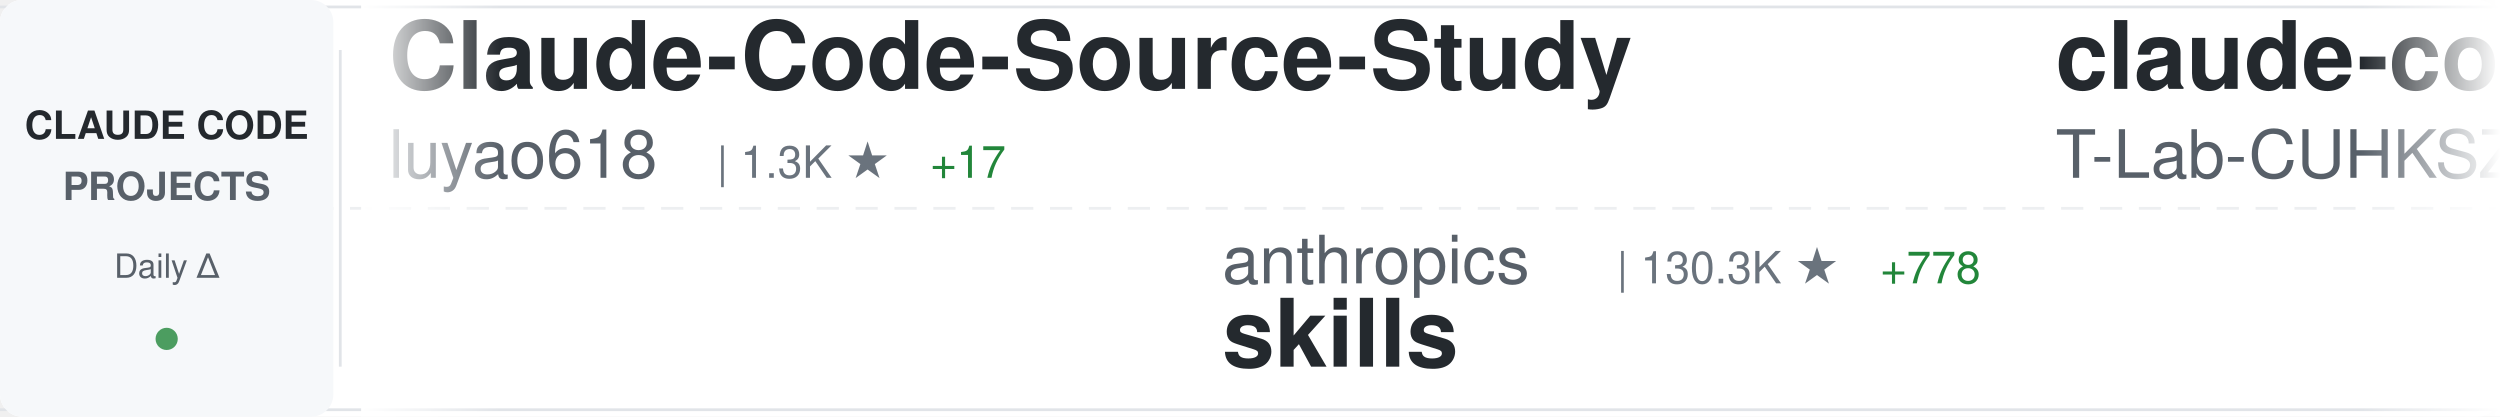
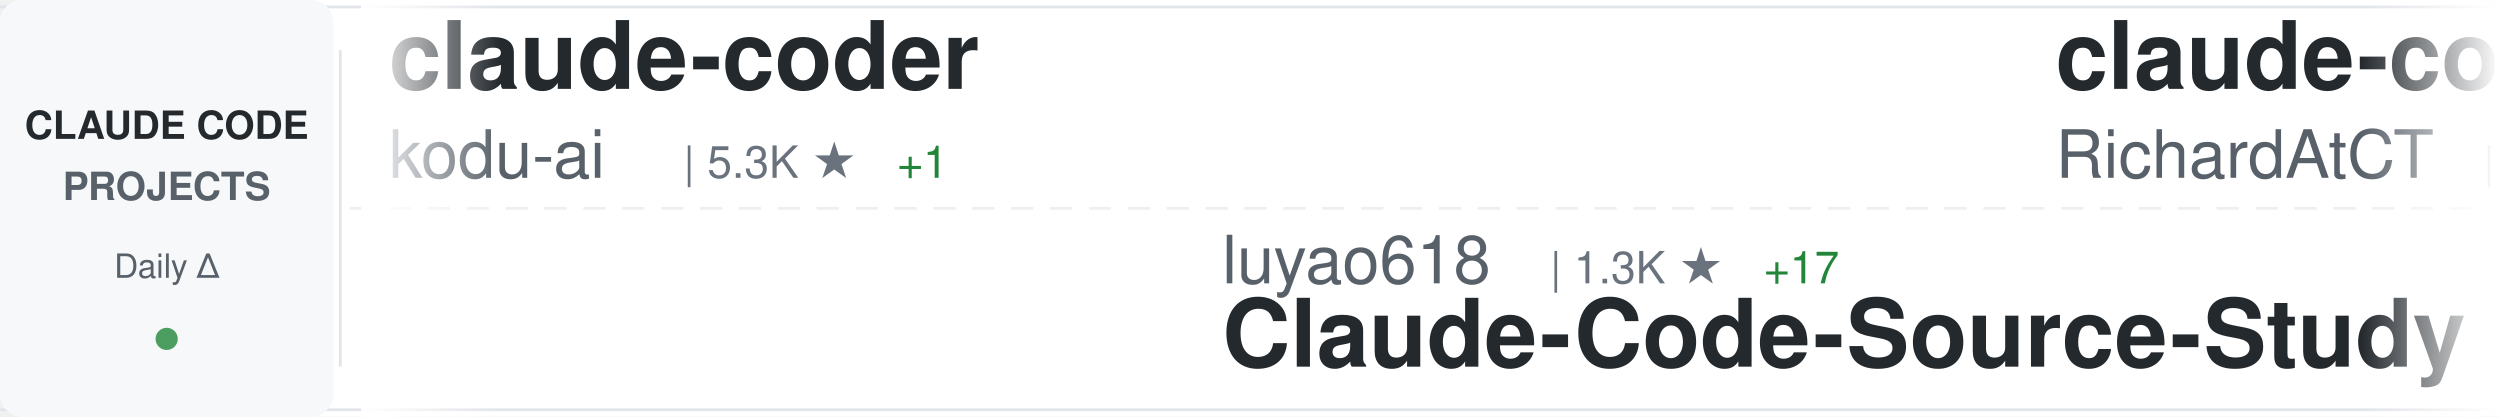
<svg xmlns="http://www.w3.org/2000/svg" width="900" height="150">
  <defs>
    <linearGradient id="awesomeLeftFade" x1="0%" y1="0%" x2="100%" y2="0%">
      <stop offset="0%" style="stop-color:#ffffff;stop-opacity:1" />
      <stop offset="100%" style="stop-color:#ffffff;stop-opacity:0" />
    </linearGradient>
    <linearGradient id="awesomeRightFade" x1="0%" y1="0%" x2="100%" y2="0%">
      <stop offset="0%" style="stop-color:#ffffff;stop-opacity:0" />
      <stop offset="100%" style="stop-color:#ffffff;stop-opacity:1" />
    </linearGradient>
  </defs>
  <rect width="900" height="150" fill="#ffffff" rx="8" />
  <rect x="0" y="2" width="900" height="1" fill="#e1e4e8" />
  <rect x="0" y="147" width="900" height="1" fill="#e1e4e8" />
  <line x1="0" y1="75" x2="900" y2="75" stroke="#e1e4e8" stroke-width="1" stroke-dasharray="8 6" opacity="0.6" />
  <rect x="0" y="0" width="120" height="150" fill="#f6f8fa" rx="8" />
  <text x="60" y="50" font-family="-apple-system, BlinkMacSystemFont, 'Segoe UI', Helvetica, Arial, sans-serif" font-size="14" font-weight="600" fill="#24292e" text-anchor="middle">CLAUDE CODE</text>
  <text x="60" y="72" font-family="-apple-system, BlinkMacSystemFont, 'Segoe UI', Helvetica, Arial, sans-serif" font-size="14" font-weight="600" fill="#586069" text-anchor="middle">PROJECTS</text>
  <text x="60" y="100" font-family="-apple-system, BlinkMacSystemFont, 'Segoe UI', Helvetica, Arial, sans-serif" font-size="12" font-weight="500" fill="#586069" text-anchor="middle">Daily Δ</text>
  <circle cx="60" cy="122" r="4" fill="#22863a" opacity="0.8" />
  <rect x="122" y="18" width="1" height="114" fill="#e1e4e8" />
  <clipPath id="awesomeTickerClip">
    <rect x="130" y="0" width="770" height="150" />
  </clipPath>
  <g clip-path="url(#awesomeTickerClip)">
    <g id="awesomeTickerItems">
      <animateTransform attributeName="transform" attributeType="XML" type="translate" from="0 0" to="-3000 0" dur="54s" repeatCount="indefinite" />
      <g transform="translate(0, 0)">
-         <text x="140" y="32" font-family="-apple-system, BlinkMacSystemFont, 'Segoe UI', Helvetica, Arial, sans-serif" font-size="34" font-weight="600" fill="#24292e">Claude-Code-Source-Study</text>
-         <text x="140" y="64" font-family="-apple-system, BlinkMacSystemFont, 'Segoe UI', Helvetica, Arial, sans-serif" font-size="24" font-weight="400" fill="#586069">luyao618</text>
-         <text x="258" y="64" font-family="-apple-system, BlinkMacSystemFont, 'Segoe UI', Helvetica, Arial, sans-serif" font-size="16" font-weight="500" fill="#6a737d">| 1.3K ★</text>
-         <text x="335" y="64" font-family="-apple-system, BlinkMacSystemFont, 'Segoe UI', Helvetica, Arial, sans-serif" font-size="16" font-weight="500" fill="#22863a"> +17</text>
+         <text x="140" y="32" font-family="-apple-system, BlinkMacSystemFont, 'Segoe UI', Helvetica, Arial, sans-serif" font-size="34" font-weight="600" fill="#24292e">claude-coder</text>
+         <text x="140" y="64" font-family="-apple-system, BlinkMacSystemFont, 'Segoe UI', Helvetica, Arial, sans-serif" font-size="24" font-weight="400" fill="#586069">kodu-ai</text>
+         <text x="246" y="64" font-family="-apple-system, BlinkMacSystemFont, 'Segoe UI', Helvetica, Arial, sans-serif" font-size="16" font-weight="500" fill="#6a737d">| 5.3K ★</text>
+         <text x="323" y="64" font-family="-apple-system, BlinkMacSystemFont, 'Segoe UI', Helvetica, Arial, sans-serif" font-size="16" font-weight="500" fill="#22863a"> +1</text>
      </g>
      <g transform="translate(300, 0)">
-         <text x="140" y="102" font-family="-apple-system, BlinkMacSystemFont, 'Segoe UI', Helvetica, Arial, sans-serif" font-size="24" font-weight="400" fill="#586069">anthropics</text>
-         <text x="282" y="102" font-family="-apple-system, BlinkMacSystemFont, 'Segoe UI', Helvetica, Arial, sans-serif" font-size="16" font-weight="500" fill="#6a737d">| 130.3K ★</text>
-         <text x="377" y="102" font-family="-apple-system, BlinkMacSystemFont, 'Segoe UI', Helvetica, Arial, sans-serif" font-size="16" font-weight="500" fill="#22863a"> +778</text>
-         <text x="140" y="132" font-family="-apple-system, BlinkMacSystemFont, 'Segoe UI', Helvetica, Arial, sans-serif" font-size="34" font-weight="600" fill="#24292e">skills</text>
+         <text x="140" y="102" font-family="-apple-system, BlinkMacSystemFont, 'Segoe UI', Helvetica, Arial, sans-serif" font-size="24" font-weight="400" fill="#586069">luyao618</text>
+         <text x="258" y="102" font-family="-apple-system, BlinkMacSystemFont, 'Segoe UI', Helvetica, Arial, sans-serif" font-size="16" font-weight="500" fill="#6a737d">| 1.3K ★</text>
+         <text x="335" y="102" font-family="-apple-system, BlinkMacSystemFont, 'Segoe UI', Helvetica, Arial, sans-serif" font-size="16" font-weight="500" fill="#22863a"> +17</text>
+         <text x="140" y="132" font-family="-apple-system, BlinkMacSystemFont, 'Segoe UI', Helvetica, Arial, sans-serif" font-size="34" font-weight="600" fill="#24292e">Claude-Code-Source-Study</text>
      </g>
      <g transform="translate(600, 0)">
-         <text x="140" y="32" font-family="-apple-system, BlinkMacSystemFont, 'Segoe UI', Helvetica, Arial, sans-serif" font-size="34" font-weight="600" fill="#24292e">claude-code</text>
-         <text x="140" y="64" font-family="-apple-system, BlinkMacSystemFont, 'Segoe UI', Helvetica, Arial, sans-serif" font-size="24" font-weight="400" fill="#586069">T-Lab-CUHKSZ</text>
-         <text x="306" y="64" font-family="-apple-system, BlinkMacSystemFont, 'Segoe UI', Helvetica, Arial, sans-serif" font-size="16" font-weight="500" fill="#6a737d">| 309 ★</text>
+         <text x="140" y="32" font-family="-apple-system, BlinkMacSystemFont, 'Segoe UI', Helvetica, Arial, sans-serif" font-size="34" font-weight="600" fill="#24292e">claude-code-telegram</text>
+         <text x="140" y="64" font-family="-apple-system, BlinkMacSystemFont, 'Segoe UI', Helvetica, Arial, sans-serif" font-size="24" font-weight="400" fill="#586069">RichardAtCT</text>
+         <text x="294" y="64" font-family="-apple-system, BlinkMacSystemFont, 'Segoe UI', Helvetica, Arial, sans-serif" font-size="16" font-weight="500" fill="#6a737d">| 2.5K ★</text>
+         <text x="371" y="64" font-family="-apple-system, BlinkMacSystemFont, 'Segoe UI', Helvetica, Arial, sans-serif" font-size="16" font-weight="500" fill="#22863a"> +5</text>
      </g>
      <g transform="translate(900, 0)">
-         <text x="140" y="102" font-family="-apple-system, BlinkMacSystemFont, 'Segoe UI', Helvetica, Arial, sans-serif" font-size="24" font-weight="400" fill="#586069">disler</text>
-         <text x="234" y="102" font-family="-apple-system, BlinkMacSystemFont, 'Segoe UI', Helvetica, Arial, sans-serif" font-size="16" font-weight="500" fill="#6a737d">| 3.6K ★</text>
-         <text x="311" y="102" font-family="-apple-system, BlinkMacSystemFont, 'Segoe UI', Helvetica, Arial, sans-serif" font-size="16" font-weight="500" fill="#22863a"> +2</text>
-         <text x="140" y="132" font-family="-apple-system, BlinkMacSystemFont, 'Segoe UI', Helvetica, Arial, sans-serif" font-size="34" font-weight="600" fill="#24292e">claude-code-hooks-master...</text>
+         <text x="140" y="102" font-family="-apple-system, BlinkMacSystemFont, 'Segoe UI', Helvetica, Arial, sans-serif" font-size="24" font-weight="400" fill="#586069">tanbiralam</text>
+         <text x="282" y="102" font-family="-apple-system, BlinkMacSystemFont, 'Segoe UI', Helvetica, Arial, sans-serif" font-size="16" font-weight="500" fill="#6a737d">| 1.6K ★</text>
+         <text x="359" y="102" font-family="-apple-system, BlinkMacSystemFont, 'Segoe UI', Helvetica, Arial, sans-serif" font-size="16" font-weight="500" fill="#22863a"> +11</text>
+         <text x="140" y="132" font-family="-apple-system, BlinkMacSystemFont, 'Segoe UI', Helvetica, Arial, sans-serif" font-size="34" font-weight="600" fill="#24292e">claude-code</text>
      </g>
      <g transform="translate(1200, 0)">
-         <text x="140" y="32" font-family="-apple-system, BlinkMacSystemFont, 'Segoe UI', Helvetica, Arial, sans-serif" font-size="34" font-weight="600" fill="#24292e">edmunds-claude-code</text>
-         <text x="140" y="64" font-family="-apple-system, BlinkMacSystemFont, 'Segoe UI', Helvetica, Arial, sans-serif" font-size="24" font-weight="400" fill="#586069">edmund-io</text>
-         <text x="270" y="64" font-family="-apple-system, BlinkMacSystemFont, 'Segoe UI', Helvetica, Arial, sans-serif" font-size="16" font-weight="500" fill="#6a737d">| 1.4K ★</text>
-         <text x="347" y="64" font-family="-apple-system, BlinkMacSystemFont, 'Segoe UI', Helvetica, Arial, sans-serif" font-size="16" font-weight="500" fill="#22863a"> +3</text>
+         <text x="140" y="32" font-family="-apple-system, BlinkMacSystemFont, 'Segoe UI', Helvetica, Arial, sans-serif" font-size="34" font-weight="600" fill="#24292e">ClaudeCode</text>
+         <text x="140" y="64" font-family="-apple-system, BlinkMacSystemFont, 'Segoe UI', Helvetica, Arial, sans-serif" font-size="24" font-weight="400" fill="#586069">guanshan</text>
+         <text x="258" y="64" font-family="-apple-system, BlinkMacSystemFont, 'Segoe UI', Helvetica, Arial, sans-serif" font-size="16" font-weight="500" fill="#6a737d">| 58 ★</text>
+         <text x="317" y="64" font-family="-apple-system, BlinkMacSystemFont, 'Segoe UI', Helvetica, Arial, sans-serif" font-size="16" font-weight="500" fill="#22863a"> +1</text>
      </g>
      <g transform="translate(1500, 0)">
-         <text x="140" y="102" font-family="-apple-system, BlinkMacSystemFont, 'Segoe UI', Helvetica, Arial, sans-serif" font-size="24" font-weight="400" fill="#586069">repowise-dev</text>
-         <text x="306" y="102" font-family="-apple-system, BlinkMacSystemFont, 'Segoe UI', Helvetica, Arial, sans-serif" font-size="16" font-weight="500" fill="#6a737d">| 996 ★</text>
-         <text x="374" y="102" font-family="-apple-system, BlinkMacSystemFont, 'Segoe UI', Helvetica, Arial, sans-serif" font-size="16" font-weight="500" fill="#22863a"> +1</text>
-         <text x="140" y="132" font-family="-apple-system, BlinkMacSystemFont, 'Segoe UI', Helvetica, Arial, sans-serif" font-size="34" font-weight="600" fill="#24292e">claude-code-prompts</text>
+         <text x="140" y="102" font-family="-apple-system, BlinkMacSystemFont, 'Segoe UI', Helvetica, Arial, sans-serif" font-size="24" font-weight="400" fill="#586069">anthropics</text>
+         <text x="282" y="102" font-family="-apple-system, BlinkMacSystemFont, 'Segoe UI', Helvetica, Arial, sans-serif" font-size="16" font-weight="500" fill="#6a737d">| 816 ★</text>
+         <text x="350" y="102" font-family="-apple-system, BlinkMacSystemFont, 'Segoe UI', Helvetica, Arial, sans-serif" font-size="16" font-weight="500" fill="#22863a"> +3</text>
+         <text x="140" y="132" font-family="-apple-system, BlinkMacSystemFont, 'Segoe UI', Helvetica, Arial, sans-serif" font-size="34" font-weight="600" fill="#24292e">claude-code-base-action</text>
      </g>
      <g transform="translate(1800, 0)">
        <text x="140" y="32" font-family="-apple-system, BlinkMacSystemFont, 'Segoe UI', Helvetica, Arial, sans-serif" font-size="34" font-weight="600" fill="#24292e">claude-code</text>
        <text x="140" y="64" font-family="-apple-system, BlinkMacSystemFont, 'Segoe UI', Helvetica, Arial, sans-serif" font-size="24" font-weight="400" fill="#586069">freestylefly</text>
        <text x="306" y="64" font-family="-apple-system, BlinkMacSystemFont, 'Segoe UI', Helvetica, Arial, sans-serif" font-size="16" font-weight="500" fill="#6a737d">| 124 ★</text>
      </g>
      <g transform="translate(2100, 0)">
-         <text x="140" y="102" font-family="-apple-system, BlinkMacSystemFont, 'Segoe UI', Helvetica, Arial, sans-serif" font-size="24" font-weight="400" fill="#586069">Onewon</text>
-         <text x="234" y="102" font-family="-apple-system, BlinkMacSystemFont, 'Segoe UI', Helvetica, Arial, sans-serif" font-size="16" font-weight="500" fill="#6a737d">| 179 ★</text>
-         <text x="140" y="132" font-family="-apple-system, BlinkMacSystemFont, 'Segoe UI', Helvetica, Arial, sans-serif" font-size="34" font-weight="600" fill="#24292e">claude-code</text>
+         <text x="140" y="102" font-family="-apple-system, BlinkMacSystemFont, 'Segoe UI', Helvetica, Arial, sans-serif" font-size="24" font-weight="400" fill="#586069">sickn33</text>
+         <text x="246" y="102" font-family="-apple-system, BlinkMacSystemFont, 'Segoe UI', Helvetica, Arial, sans-serif" font-size="16" font-weight="500" fill="#6a737d">| 36.8K ★</text>
+         <text x="332" y="102" font-family="-apple-system, BlinkMacSystemFont, 'Segoe UI', Helvetica, Arial, sans-serif" font-size="16" font-weight="500" fill="#22863a"> +129</text>
+         <text x="140" y="132" font-family="-apple-system, BlinkMacSystemFont, 'Segoe UI', Helvetica, Arial, sans-serif" font-size="34" font-weight="600" fill="#24292e">antigravity-awesome-skil...</text>
      </g>
      <g transform="translate(2400, 0)">
-         <text x="140" y="32" font-family="-apple-system, BlinkMacSystemFont, 'Segoe UI', Helvetica, Arial, sans-serif" font-size="34" font-weight="600" fill="#24292e">claude-code</text>
-         <text x="140" y="64" font-family="-apple-system, BlinkMacSystemFont, 'Segoe UI', Helvetica, Arial, sans-serif" font-size="24" font-weight="400" fill="#586069">VineeTagarwaL-code</text>
-         <text x="378" y="64" font-family="-apple-system, BlinkMacSystemFont, 'Segoe UI', Helvetica, Arial, sans-serif" font-size="16" font-weight="500" fill="#6a737d">| 275 ★</text>
+         <text x="140" y="32" font-family="-apple-system, BlinkMacSystemFont, 'Segoe UI', Helvetica, Arial, sans-serif" font-size="34" font-weight="600" fill="#24292e">claude-code-ultimate-gui...</text>
+         <text x="140" y="64" font-family="-apple-system, BlinkMacSystemFont, 'Segoe UI', Helvetica, Arial, sans-serif" font-size="24" font-weight="400" fill="#586069">FlorianBruniaux</text>
+         <text x="342" y="64" font-family="-apple-system, BlinkMacSystemFont, 'Segoe UI', Helvetica, Arial, sans-serif" font-size="16" font-weight="500" fill="#6a737d">| 4.2K ★</text>
+         <text x="419" y="64" font-family="-apple-system, BlinkMacSystemFont, 'Segoe UI', Helvetica, Arial, sans-serif" font-size="16" font-weight="500" fill="#22863a"> +21</text>
      </g>
      <g transform="translate(2700, 0)">
-         <text x="140" y="102" font-family="-apple-system, BlinkMacSystemFont, 'Segoe UI', Helvetica, Arial, sans-serif" font-size="24" font-weight="400" fill="#586069">hangsman</text>
-         <text x="258" y="102" font-family="-apple-system, BlinkMacSystemFont, 'Segoe UI', Helvetica, Arial, sans-serif" font-size="16" font-weight="500" fill="#6a737d">| 770 ★</text>
-         <text x="326" y="102" font-family="-apple-system, BlinkMacSystemFont, 'Segoe UI', Helvetica, Arial, sans-serif" font-size="16" font-weight="500" fill="#22863a"> +1</text>
-         <text x="140" y="132" font-family="-apple-system, BlinkMacSystemFont, 'Segoe UI', Helvetica, Arial, sans-serif" font-size="34" font-weight="600" fill="#24292e">claude-code-source</text>
+         <text x="140" y="102" font-family="-apple-system, BlinkMacSystemFont, 'Segoe UI', Helvetica, Arial, sans-serif" font-size="24" font-weight="400" fill="#586069">zstmfhy</text>
+         <text x="246" y="102" font-family="-apple-system, BlinkMacSystemFont, 'Segoe UI', Helvetica, Arial, sans-serif" font-size="16" font-weight="500" fill="#6a737d">| 190 ★</text>
+         <text x="140" y="132" font-family="-apple-system, BlinkMacSystemFont, 'Segoe UI', Helvetica, Arial, sans-serif" font-size="34" font-weight="600" fill="#24292e">Claude-code</text>
      </g>
      <g transform="translate(3000, 0)">
-         <text x="140" y="32" font-family="-apple-system, BlinkMacSystemFont, 'Segoe UI', Helvetica, Arial, sans-serif" font-size="34" font-weight="600" fill="#24292e">Claude-Code-Source-Study</text>
-         <text x="140" y="64" font-family="-apple-system, BlinkMacSystemFont, 'Segoe UI', Helvetica, Arial, sans-serif" font-size="24" font-weight="400" fill="#586069">luyao618</text>
-         <text x="258" y="64" font-family="-apple-system, BlinkMacSystemFont, 'Segoe UI', Helvetica, Arial, sans-serif" font-size="16" font-weight="500" fill="#6a737d">| 1.3K ★</text>
-         <text x="335" y="64" font-family="-apple-system, BlinkMacSystemFont, 'Segoe UI', Helvetica, Arial, sans-serif" font-size="16" font-weight="500" fill="#22863a"> +17</text>
+         <text x="140" y="32" font-family="-apple-system, BlinkMacSystemFont, 'Segoe UI', Helvetica, Arial, sans-serif" font-size="34" font-weight="600" fill="#24292e">claude-coder</text>
+         <text x="140" y="64" font-family="-apple-system, BlinkMacSystemFont, 'Segoe UI', Helvetica, Arial, sans-serif" font-size="24" font-weight="400" fill="#586069">kodu-ai</text>
+         <text x="246" y="64" font-family="-apple-system, BlinkMacSystemFont, 'Segoe UI', Helvetica, Arial, sans-serif" font-size="16" font-weight="500" fill="#6a737d">| 5.3K ★</text>
+         <text x="323" y="64" font-family="-apple-system, BlinkMacSystemFont, 'Segoe UI', Helvetica, Arial, sans-serif" font-size="16" font-weight="500" fill="#22863a"> +1</text>
      </g>
      <g transform="translate(3300, 0)">
-         <text x="140" y="102" font-family="-apple-system, BlinkMacSystemFont, 'Segoe UI', Helvetica, Arial, sans-serif" font-size="24" font-weight="400" fill="#586069">anthropics</text>
-         <text x="282" y="102" font-family="-apple-system, BlinkMacSystemFont, 'Segoe UI', Helvetica, Arial, sans-serif" font-size="16" font-weight="500" fill="#6a737d">| 130.3K ★</text>
-         <text x="377" y="102" font-family="-apple-system, BlinkMacSystemFont, 'Segoe UI', Helvetica, Arial, sans-serif" font-size="16" font-weight="500" fill="#22863a"> +778</text>
-         <text x="140" y="132" font-family="-apple-system, BlinkMacSystemFont, 'Segoe UI', Helvetica, Arial, sans-serif" font-size="34" font-weight="600" fill="#24292e">skills</text>
+         <text x="140" y="102" font-family="-apple-system, BlinkMacSystemFont, 'Segoe UI', Helvetica, Arial, sans-serif" font-size="24" font-weight="400" fill="#586069">luyao618</text>
+         <text x="258" y="102" font-family="-apple-system, BlinkMacSystemFont, 'Segoe UI', Helvetica, Arial, sans-serif" font-size="16" font-weight="500" fill="#6a737d">| 1.3K ★</text>
+         <text x="335" y="102" font-family="-apple-system, BlinkMacSystemFont, 'Segoe UI', Helvetica, Arial, sans-serif" font-size="16" font-weight="500" fill="#22863a"> +17</text>
+         <text x="140" y="132" font-family="-apple-system, BlinkMacSystemFont, 'Segoe UI', Helvetica, Arial, sans-serif" font-size="34" font-weight="600" fill="#24292e">Claude-Code-Source-Study</text>
      </g>
      <g transform="translate(3600, 0)">
-         <text x="140" y="32" font-family="-apple-system, BlinkMacSystemFont, 'Segoe UI', Helvetica, Arial, sans-serif" font-size="34" font-weight="600" fill="#24292e">claude-code</text>
-         <text x="140" y="64" font-family="-apple-system, BlinkMacSystemFont, 'Segoe UI', Helvetica, Arial, sans-serif" font-size="24" font-weight="400" fill="#586069">T-Lab-CUHKSZ</text>
-         <text x="306" y="64" font-family="-apple-system, BlinkMacSystemFont, 'Segoe UI', Helvetica, Arial, sans-serif" font-size="16" font-weight="500" fill="#6a737d">| 309 ★</text>
+         <text x="140" y="32" font-family="-apple-system, BlinkMacSystemFont, 'Segoe UI', Helvetica, Arial, sans-serif" font-size="34" font-weight="600" fill="#24292e">claude-code-telegram</text>
+         <text x="140" y="64" font-family="-apple-system, BlinkMacSystemFont, 'Segoe UI', Helvetica, Arial, sans-serif" font-size="24" font-weight="400" fill="#586069">RichardAtCT</text>
+         <text x="294" y="64" font-family="-apple-system, BlinkMacSystemFont, 'Segoe UI', Helvetica, Arial, sans-serif" font-size="16" font-weight="500" fill="#6a737d">| 2.5K ★</text>
+         <text x="371" y="64" font-family="-apple-system, BlinkMacSystemFont, 'Segoe UI', Helvetica, Arial, sans-serif" font-size="16" font-weight="500" fill="#22863a"> +5</text>
      </g>
      <g transform="translate(3900, 0)">
-         <text x="140" y="102" font-family="-apple-system, BlinkMacSystemFont, 'Segoe UI', Helvetica, Arial, sans-serif" font-size="24" font-weight="400" fill="#586069">disler</text>
-         <text x="234" y="102" font-family="-apple-system, BlinkMacSystemFont, 'Segoe UI', Helvetica, Arial, sans-serif" font-size="16" font-weight="500" fill="#6a737d">| 3.6K ★</text>
-         <text x="311" y="102" font-family="-apple-system, BlinkMacSystemFont, 'Segoe UI', Helvetica, Arial, sans-serif" font-size="16" font-weight="500" fill="#22863a"> +2</text>
-         <text x="140" y="132" font-family="-apple-system, BlinkMacSystemFont, 'Segoe UI', Helvetica, Arial, sans-serif" font-size="34" font-weight="600" fill="#24292e">claude-code-hooks-master...</text>
+         <text x="140" y="102" font-family="-apple-system, BlinkMacSystemFont, 'Segoe UI', Helvetica, Arial, sans-serif" font-size="24" font-weight="400" fill="#586069">tanbiralam</text>
+         <text x="282" y="102" font-family="-apple-system, BlinkMacSystemFont, 'Segoe UI', Helvetica, Arial, sans-serif" font-size="16" font-weight="500" fill="#6a737d">| 1.6K ★</text>
+         <text x="359" y="102" font-family="-apple-system, BlinkMacSystemFont, 'Segoe UI', Helvetica, Arial, sans-serif" font-size="16" font-weight="500" fill="#22863a"> +11</text>
+         <text x="140" y="132" font-family="-apple-system, BlinkMacSystemFont, 'Segoe UI', Helvetica, Arial, sans-serif" font-size="34" font-weight="600" fill="#24292e">claude-code</text>
      </g>
    </g>
  </g>
  <rect x="130" y="0" width="50" height="150" fill="url(#awesomeLeftFade)" />
  <rect x="850" y="0" width="50" height="150" fill="url(#awesomeRightFade)" />
</svg>
